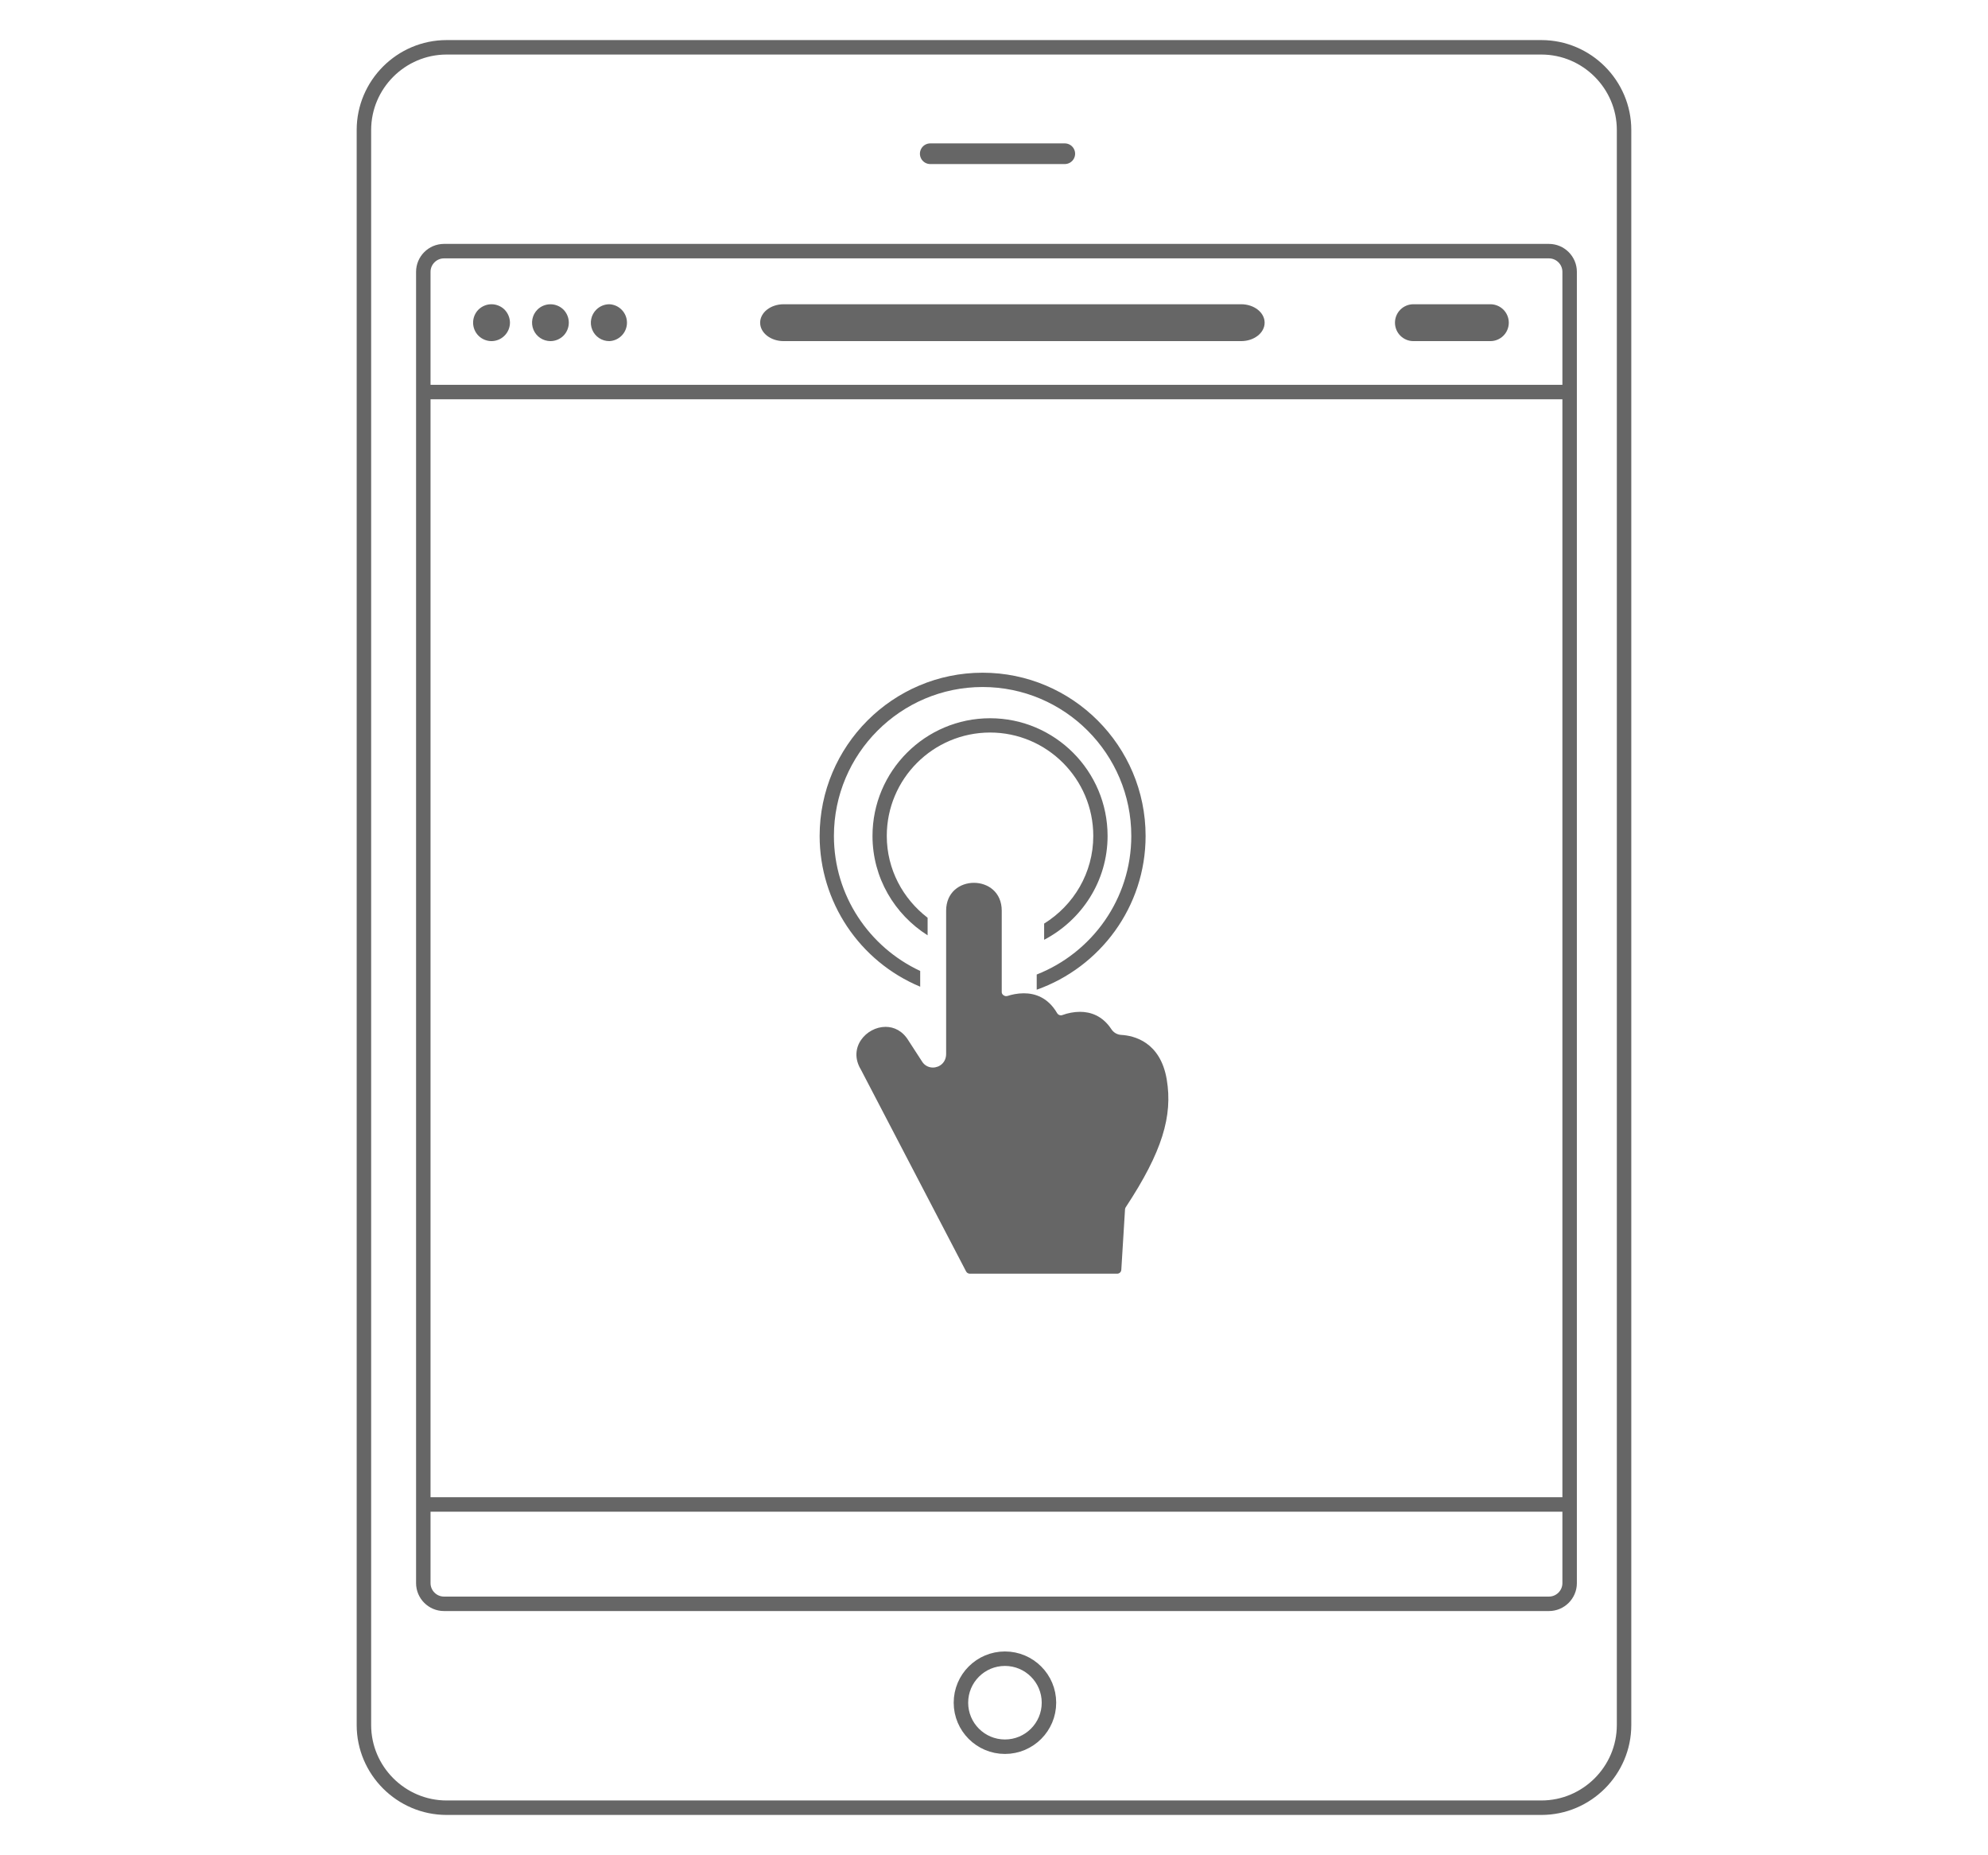
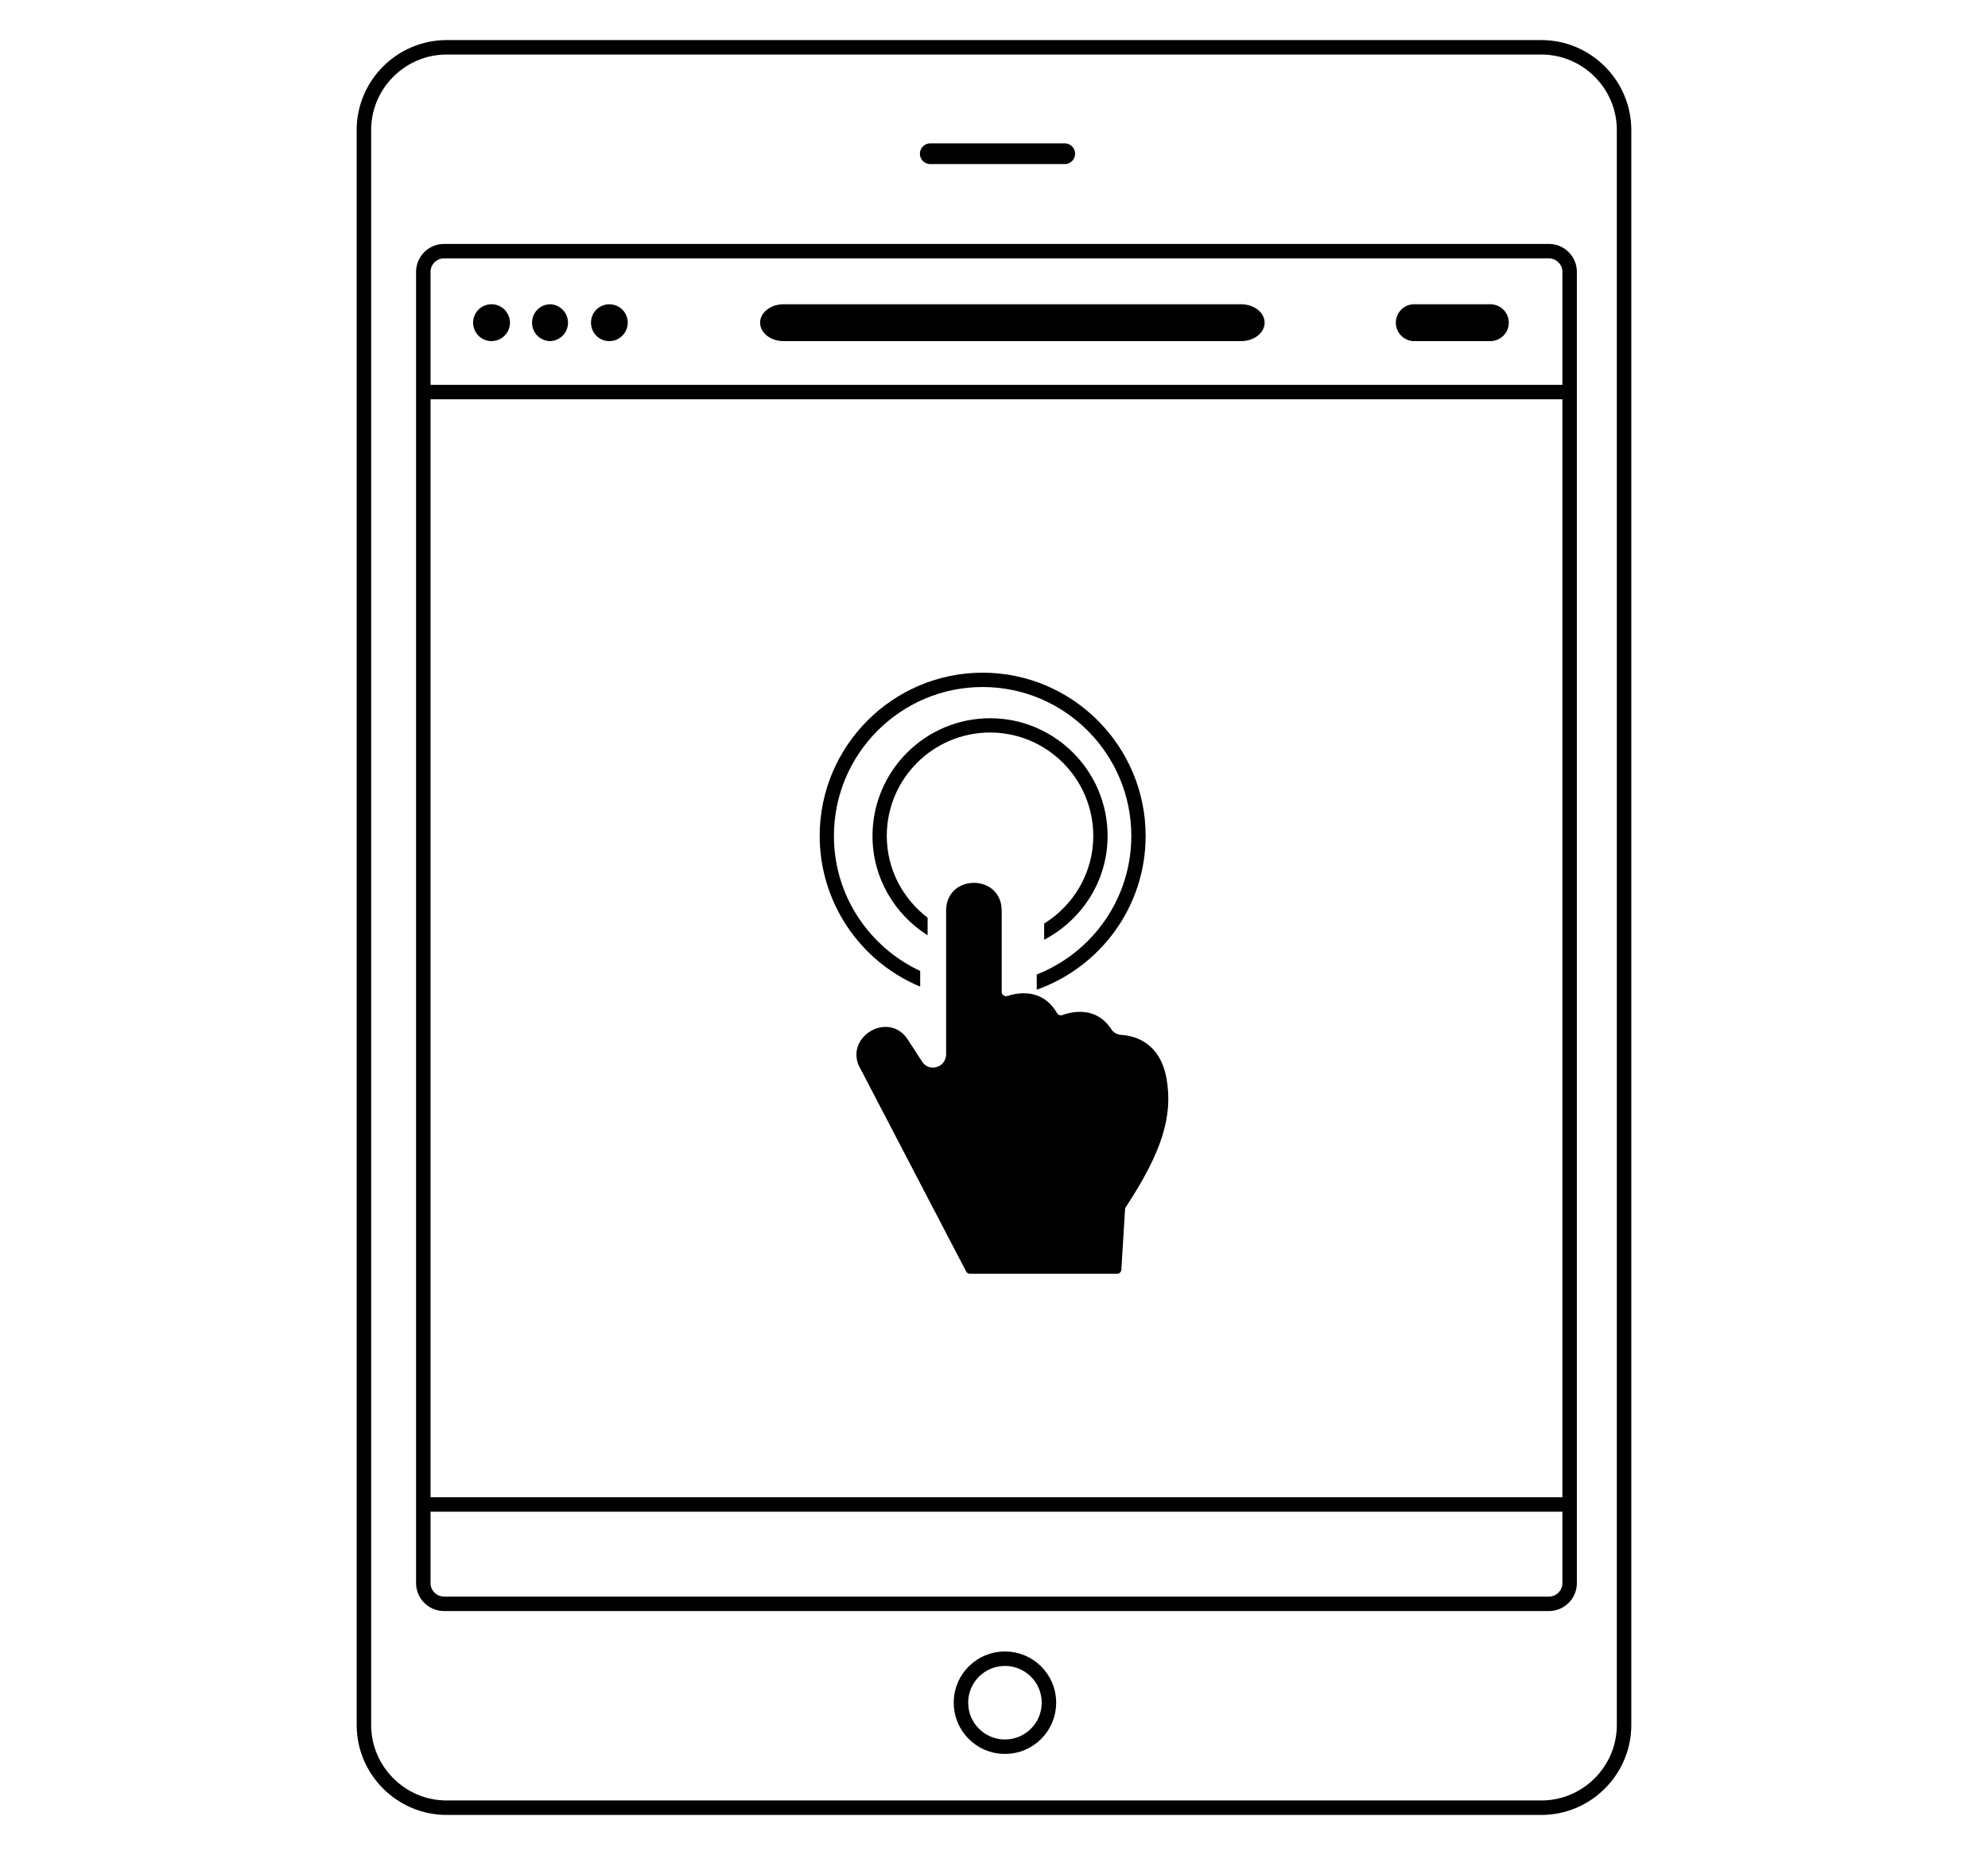
<svg xmlns="http://www.w3.org/2000/svg" version="1" width="96.167" height="89.742" viewBox="108.251 -40.063 96.167 89.742">
-   <g opacity=".6">
-     <path fill="none" stroke="#000" stroke-width=".7" stroke-miterlimit="10" d="M186.813 43.392c0 2.2-1.8 4-4 4h-52.958c-2.2 0-4-1.8-4-4v-77.166c0-2.2 1.8-4 4-4h52.958c2.2 0 4 1.8 4 4v77.166z" />
-     <path d="M146.16-23.56h22.129c.628 0 1.137-.398 1.137-.892 0-.492-.509-.892-1.137-.892H146.16c-.629 0-1.138.399-1.138.892 0 .494.509.892 1.138.892zm-.942 0M176.623-23.56h3.722a.89.89 0 1 0 0-1.784h-3.722a.892.892 0 0 0 0 1.784zm0 0" />
-     <path fill="none" stroke="#000" stroke-width=".7" stroke-miterlimit="10" d="M184.18 36.528c0 .55-.45 1-1 1h-53.452c-.55 0-1-.45-1-1v-63.441c0-.55.45-1 1-1h53.452c.55 0 1 .45 1 1v63.441z" />
-     <path d="M132.027-23.56a.899.899 0 0 0 .893-.892.918.918 0 0 0-.262-.632c-.166-.165-.397-.26-.631-.26s-.464.095-.631.26a.898.898 0 0 0 0 1.262.896.896 0 0 0 .631.262zm0 0M134.877-23.56a.897.897 0 0 0 .631-.262.9.9 0 0 0 0-1.262.897.897 0 0 0-1.26 0 .894.894 0 0 0 .629 1.524zm0 0M137.729-23.56a.893.893 0 0 0 0-1.784.898.898 0 0 0-.631.26.89.89 0 0 0 .631 1.524zm0 0" />
-     <path fill="none" stroke="#000" stroke-width=".7" stroke-miterlimit="10" d="M128.49-21.096h55.545M128.49 32.722h55.545" />
-     <path d="M152.764 7.672V6.91c-2.459-1.146-4.173-3.64-4.173-6.531 0-3.973 3.227-7.205 7.192-7.205 3.967 0 7.193 3.232 7.193 7.205 0 3.047-1.901 5.652-4.575 6.704v.735c3.063-1.085 5.267-4.005 5.267-7.439 0-4.354-3.538-7.897-7.885-7.897-4.346 0-7.883 3.543-7.883 7.897a7.908 7.908 0 0 0 4.864 7.293z" />
-     <path d="M161.829.379c0-3.141-2.55-5.694-5.685-5.694-3.136 0-5.687 2.554-5.687 5.694 0 2.026 1.069 3.797 2.666 4.807v-.849c-1.192-.915-1.975-2.341-1.975-3.958a5.003 5.003 0 0 1 4.995-5.003c2.752 0 4.994 2.244 4.994 5.003 0 1.794-.955 3.357-2.377 4.24v.784c1.817-.953 3.069-2.836 3.069-5.024z" />
-     <path d="M162.704 18.347a.206.206 0 0 0-.031.094l-.18 2.926a.198.198 0 0 1-.193.189h-7.146a.203.203 0 0 1-.171-.111l-5.086-9.76c-.646-1.066.264-2.07 1.192-2.07.412 0 .825.195 1.111.668l.65 1.002a.61.61 0 0 0 .524.299c.335 0 .645-.25.645-.658V3.997c0-.9.671-1.35 1.345-1.35s1.345.449 1.345 1.35v3.938c0 .108.111.194.215.194a.28.28 0 0 0 .069-.01c.188-.062.472-.128.782-.128.535 0 1.171.197 1.615.964a.217.217 0 0 0 .18.103.195.195 0 0 0 .068-.012 2.52 2.52 0 0 1 .852-.158c.499 0 1.09.177 1.528.849a.607.607 0 0 0 .473.268c.604.034 1.893.328 2.2 2.158.294 1.76-.212 3.492-1.987 6.184z" />
-     <circle fill="none" stroke="#000" stroke-width=".7" stroke-miterlimit="10" cx="156.864" cy="42.312" r="2.129" />
-     <path fill="none" stroke="#000" stroke-linecap="round" stroke-miterlimit="10" d="M153.251-32.626h6.507" />
-   </g>
+   <path fill="none" stroke="#000" stroke-width=".7" stroke-miterlimit="10" d="M186.813 43.392c0 2.2-1.8 4-4 4h-52.958c-2.2 0-4-1.8-4-4v-77.166c0-2.2 1.8-4 4-4h52.958c2.2 0 4 1.8 4 4v77.166z" />
+   <path d="M146.16-23.56h22.13c.627 0 1.136-.398 1.136-.892 0-.492-.51-.892-1.137-.892h-22.13c-.63 0-1.138.4-1.138.892 0 .494.51.892 1.138.892zm30.463 0h3.722a.89.89 0 1 0 0-1.784h-3.722a.893.893 0 0 0 .001 1.784zm0 0" />
+   <path fill="none" stroke="#000" stroke-width=".7" stroke-miterlimit="10" d="M184.18 36.528c0 .55-.45 1-1 1h-53.452c-.55 0-1-.45-1-1v-63.44c0-.55.45-1 1-1h53.452c.55 0 1 .45 1 1v63.44z" />
+   <path d="M132.027-23.56a.894.894 0 0 0 .893-.892c0-.235-.1-.464-.262-.632-.166-.165-.397-.26-.63-.26s-.465.095-.632.26a.898.898 0 0 0 0 1.262.895.895 0 0 0 .63.262zm2.85 0a.893.893 0 0 0 0-1.784.901.901 0 0 0-.63.26.898.898 0 0 0 0 1.262.89.89 0 0 0 .63.262zm2.853 0a.895.895 0 0 0 .888-.892.905.905 0 0 0-.26-.632.898.898 0 0 0-1.26 0 .899.899 0 0 0 0 1.262.885.885 0 0 0 .63.262zm0 0" />
+   <path fill="none" stroke="#000" stroke-width=".7" stroke-miterlimit="10" d="M128.49-21.096h55.545M128.49 32.722h55.545" />
+   <path d="M152.764 7.672V6.91c-2.46-1.146-4.173-3.64-4.173-6.53 0-3.974 3.228-7.206 7.193-7.206 3.967 0 7.193 3.232 7.193 7.205 0 3.046-1.9 5.65-4.575 6.703v.735c3.064-1.085 5.268-4.005 5.268-7.44 0-4.353-3.538-7.896-7.885-7.896-4.346 0-7.883 3.543-7.883 7.897a7.906 7.906 0 0 0 4.864 7.292z" />
+   <path d="M161.83.38c0-3.142-2.55-5.695-5.686-5.695S150.457-2.76 150.457.38c0 2.025 1.07 3.796 2.666 4.806v-.85c-1.192-.914-1.975-2.34-1.975-3.957a5.003 5.003 0 0 1 4.995-5.004c2.752 0 4.994 2.244 4.994 5.003 0 1.793-.955 3.356-2.377 4.24v.783c1.817-.953 3.07-2.836 3.07-5.024z" />
+   <path d="M162.704 18.347a.19.19 0 0 0-.03.094l-.18 2.927c-.008.102-.09.19-.194.19h-7.146a.2.2 0 0 1-.17-.112l-5.087-9.76c-.646-1.066.264-2.07 1.192-2.07.41 0 .824.195 1.11.668l.65 1.002a.61.61 0 0 0 .524.3c.335 0 .645-.25.645-.66V3.998c0-.9.67-1.35 1.344-1.35s1.345.45 1.345 1.35v3.938c0 .108.11.194.214.194.018 0 .05-.005.07-.01.187-.063.47-.13.78-.13.536 0 1.172.198 1.616.965.04.064.11.103.18.103a.195.195 0 0 0 .068-.012 2.52 2.52 0 0 1 .852-.158c.5 0 1.09.177 1.528.85.104.158.28.255.473.267.605.034 1.894.328 2.2 2.158.295 1.76-.21 3.492-1.986 6.184z" />
+   <circle fill="none" stroke="#000" stroke-width=".7" stroke-miterlimit="10" cx="156.864" cy="42.312" r="2.129" />
+   <path fill="none" stroke="#000" stroke-linecap="round" stroke-miterlimit="10" d="M153.25-32.626h6.508" />
</svg>
